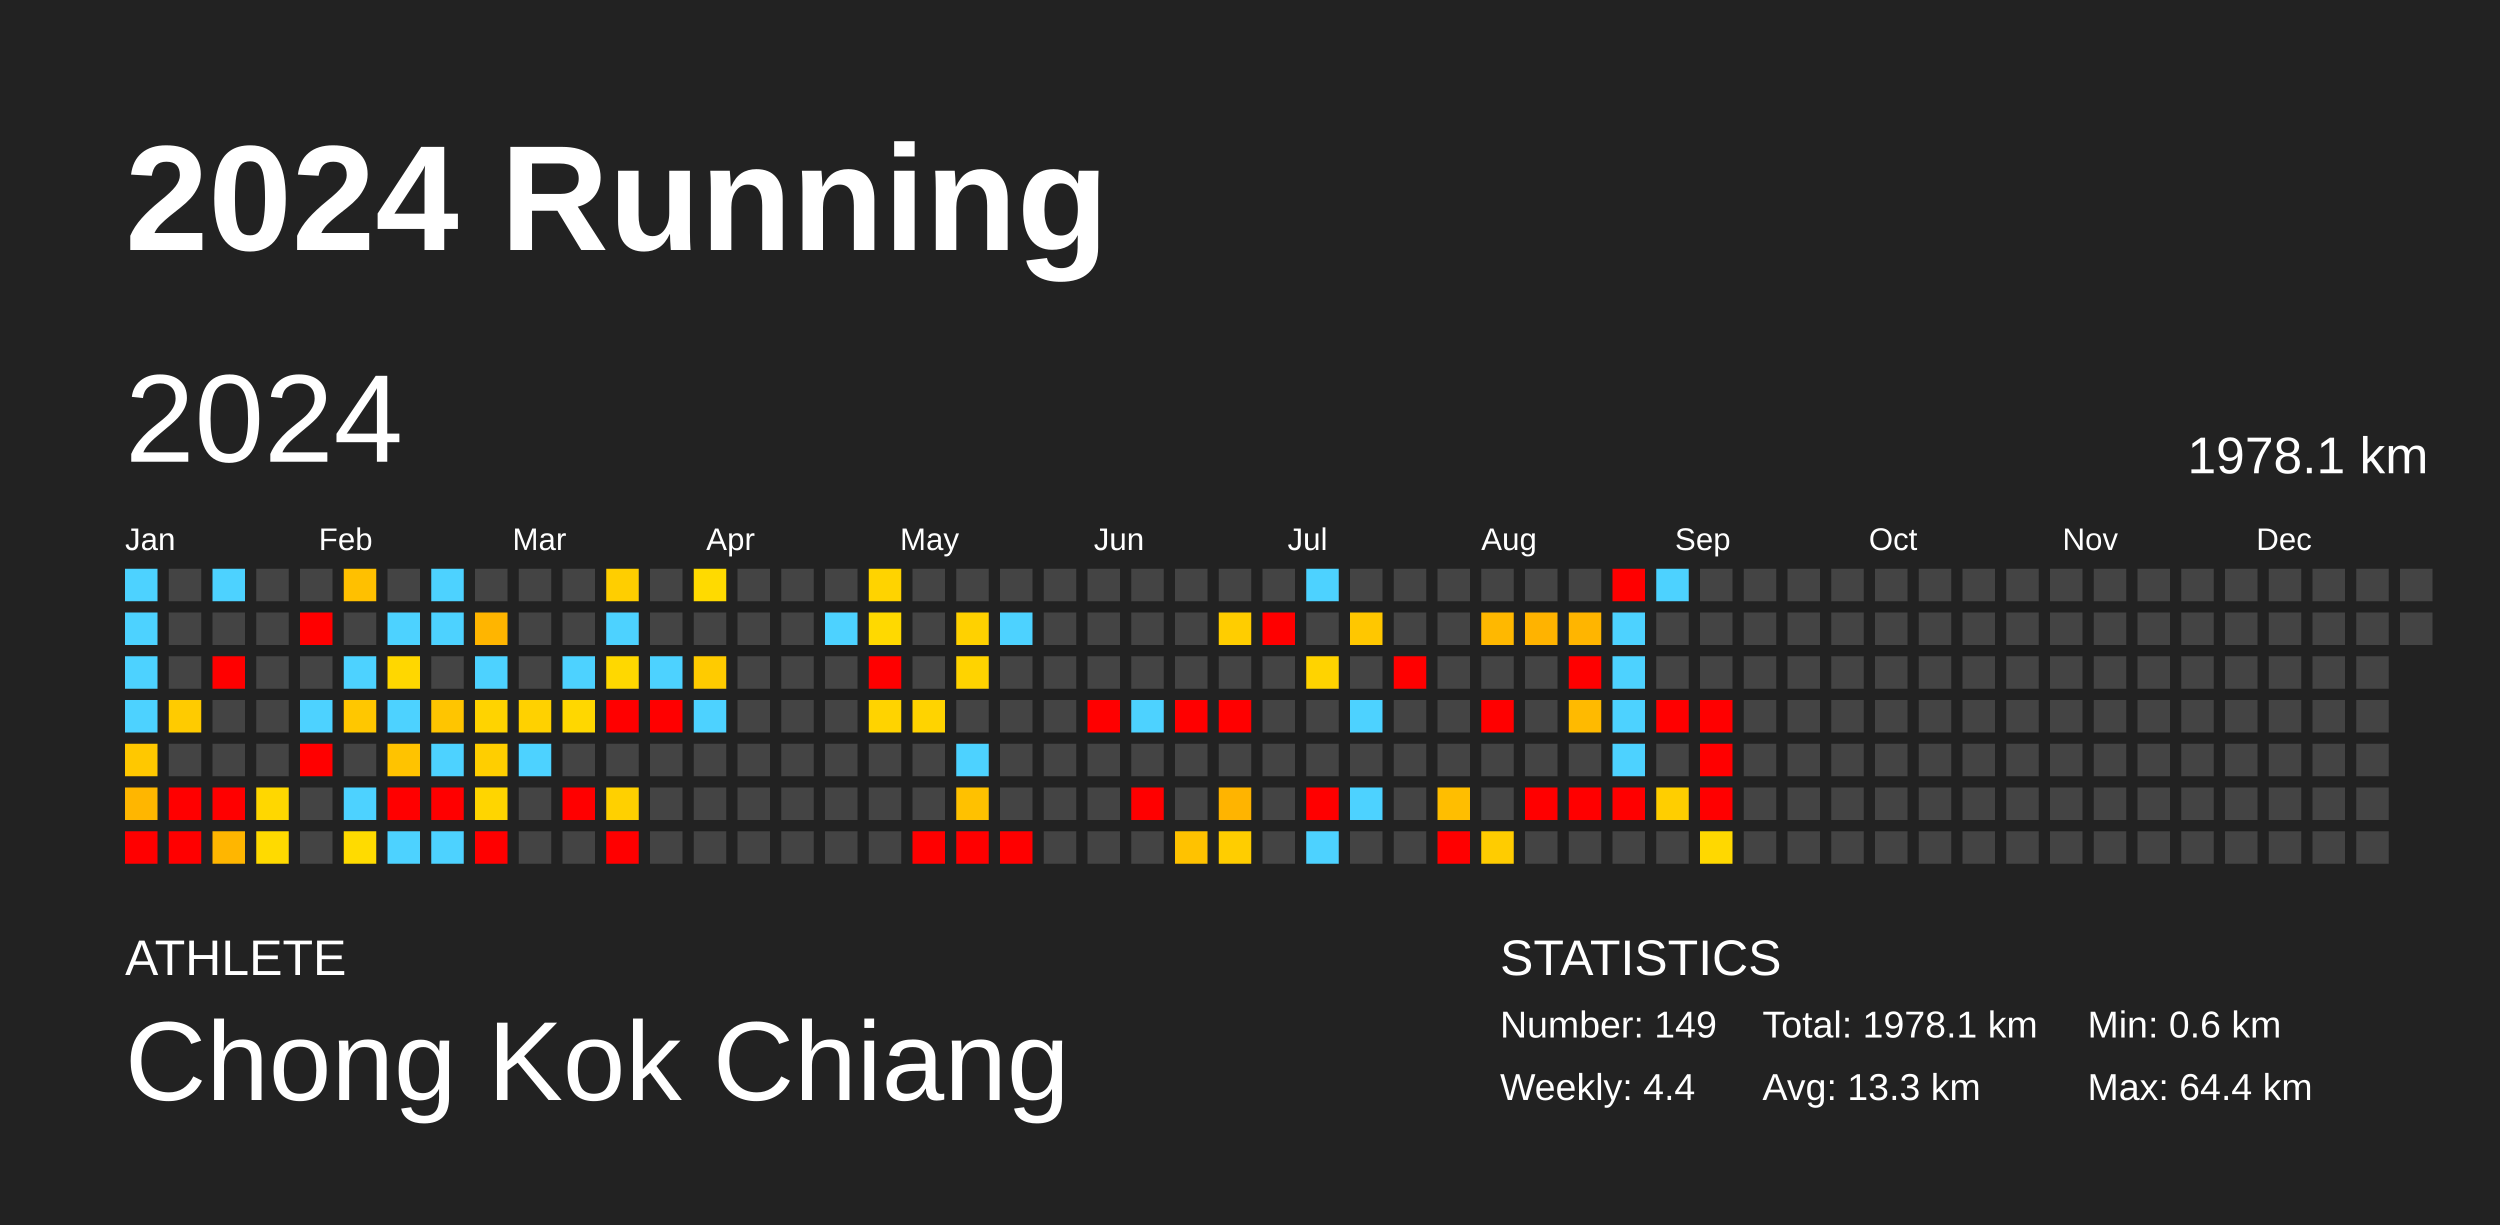
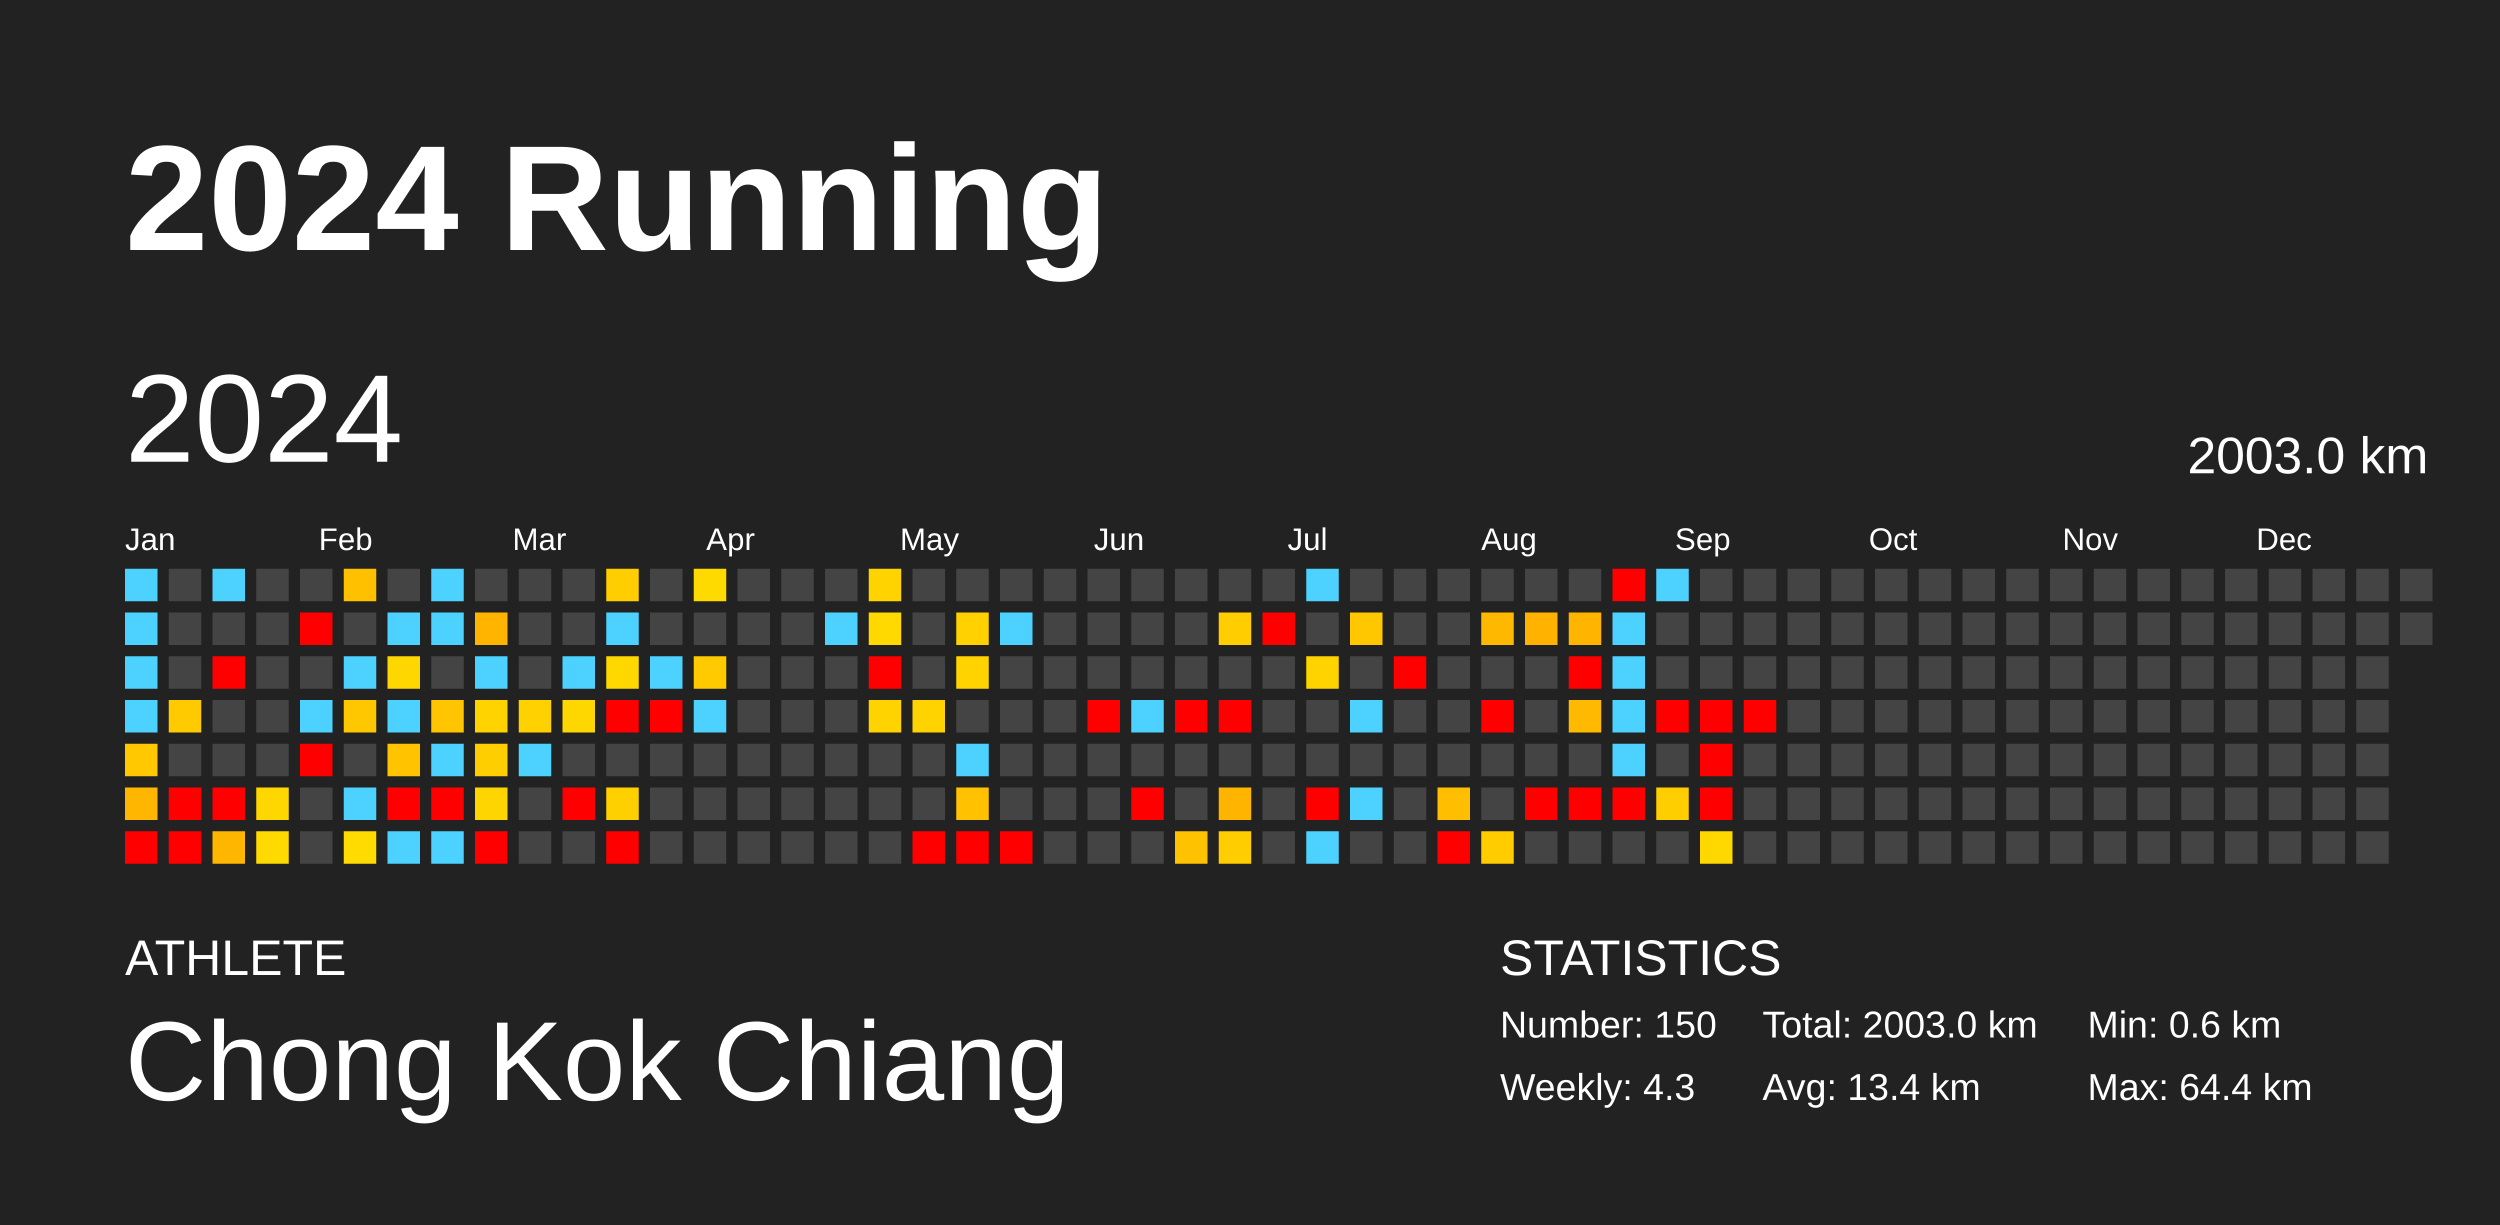
<svg xmlns="http://www.w3.org/2000/svg" baseProfile="full" height="98mm" version="1.1" viewBox="0,0,200,98" width="200mm">
  <defs />
  <rect fill="#222222" height="98" width="200" x="0" y="0" />
  <text fill="#FFFFFF" style="font-size:12px; font-family:Arial; font-weight:bold;" x="10" y="20">2024 Running</text>
  <text fill="#FFFFFF" style="font-size:4px; font-family:Arial" x="10" y="78">ATHLETE</text>
  <text fill="#FFFFFF" style="font-size:9px; font-family:Arial" x="10" y="88">Chong Kok Chiang</text>
  <text fill="#FFFFFF" style="font-size:4px; font-family:Arial" x="120" y="78">STATISTICS</text>
-   <text fill="#FFFFFF" style="font-size:3px; font-family:Arial" x="120" y="83">Number: 149</text>
-   <text fill="#FFFFFF" style="font-size:3px; font-family:Arial" x="120" y="88">Weekly: 4.4</text>
-   <text fill="#FFFFFF" style="font-size:3px; font-family:Arial" x="141" y="83">Total: 1978.1 km</text>
-   <text fill="#FFFFFF" style="font-size:3px; font-family:Arial" x="141" y="88">Avg: 13.3 km</text>
+   <text fill="#FFFFFF" style="font-size:3px; font-family:Arial" x="120" y="83">Number: 150</text>
+   <text fill="#FFFFFF" style="font-size:3px; font-family:Arial" x="120" y="88">Weekly: 4.3</text>
+   <text fill="#FFFFFF" style="font-size:3px; font-family:Arial" x="141" y="83">Total: 2003.0 km</text>
+   <text fill="#FFFFFF" style="font-size:3px; font-family:Arial" x="141" y="88">Avg: 13.4 km</text>
  <text fill="#FFFFFF" style="font-size:3px; font-family:Arial" x="167" y="83">Min: 0.6 km</text>
  <text fill="#FFFFFF" style="font-size:3px; font-family:Arial" x="167" y="88">Max: 64.4 km</text>
  <text dominant-baseline="hanging" fill="#FFFFFF" style="font-size:10.0px; font-family:Arial;" x="10" y="30">2024</text>
-   <text dominant-baseline="hanging" fill="#FFFFFF" style="font-size:4.125px; font-family:Arial;" x="175" y="35">1978.1 km</text>
+   <text dominant-baseline="hanging" fill="#FFFFFF" style="font-size:4.125px; font-family:Arial;" x="175" y="35">2003.0 km</text>
  <text fill="#FFFFFF" style="font-size:2.5px; font-family:Arial" x="10.0" y="44">Jan</text>
  <text fill="#FFFFFF" style="font-size:2.5px; font-family:Arial" x="25.5" y="44">Feb</text>
  <text fill="#FFFFFF" style="font-size:2.5px; font-family:Arial" x="41.0" y="44">Mar</text>
  <text fill="#FFFFFF" style="font-size:2.5px; font-family:Arial" x="56.5" y="44">Apr</text>
  <text fill="#FFFFFF" style="font-size:2.5px; font-family:Arial" x="72.0" y="44">May</text>
  <text fill="#FFFFFF" style="font-size:2.5px; font-family:Arial" x="87.5" y="44">Jun</text>
  <text fill="#FFFFFF" style="font-size:2.5px; font-family:Arial" x="103.0" y="44">Jul</text>
  <text fill="#FFFFFF" style="font-size:2.5px; font-family:Arial" x="118.5" y="44">Aug</text>
  <text fill="#FFFFFF" style="font-size:2.5px; font-family:Arial" x="134.0" y="44">Sep</text>
  <text fill="#FFFFFF" style="font-size:2.5px; font-family:Arial" x="149.5" y="44">Oct</text>
  <text fill="#FFFFFF" style="font-size:2.5px; font-family:Arial" x="165.0" y="44">Nov</text>
  <text fill="#FFFFFF" style="font-size:2.5px; font-family:Arial" x="180.5" y="44">Dec</text>
  <rect fill="#4dd2ff" height="2.6" width="2.6" x="10.0" y="45.5" />
  <rect fill="#4dd2ff" height="2.6" width="2.6" x="10.0" y="49.0" />
  <rect fill="#4dd2ff" height="2.6" width="2.6" x="10.0" y="52.5" />
  <rect fill="#4dd2ff" height="2.6" width="2.6" x="10.0" y="56.0" />
  <rect fill="#ffc800" height="2.6" width="2.6" x="10.0" y="59.5" />
  <rect fill="#ffb600" height="2.6" width="2.6" x="10.0" y="63.0" />
  <rect fill="red" height="2.6" width="2.6" x="10.0" y="66.5" />
  <rect fill="#444444" height="2.6" width="2.6" x="13.5" y="45.5" />
  <rect fill="#444444" height="2.6" width="2.6" x="13.5" y="49.0" />
  <rect fill="#444444" height="2.6" width="2.6" x="13.5" y="52.5" />
  <rect fill="#ffcb00" height="2.6" width="2.6" x="13.5" y="56.0" />
  <rect fill="#444444" height="2.6" width="2.6" x="13.5" y="59.5" />
  <rect fill="red" height="2.6" width="2.6" x="13.5" y="63.0" />
  <rect fill="red" height="2.6" width="2.6" x="13.5" y="66.5" />
  <rect fill="#4dd2ff" height="2.6" width="2.6" x="17.0" y="45.5" />
  <rect fill="#444444" height="2.6" width="2.6" x="17.0" y="49.0" />
  <rect fill="red" height="2.6" width="2.6" x="17.0" y="52.5" />
  <rect fill="#444444" height="2.6" width="2.6" x="17.0" y="56.0" />
  <rect fill="#444444" height="2.6" width="2.6" x="17.0" y="59.5" />
  <rect fill="red" height="2.6" width="2.6" x="17.0" y="63.0" />
  <rect fill="#ffb600" height="2.6" width="2.6" x="17.0" y="66.5" />
  <rect fill="#444444" height="2.6" width="2.6" x="20.5" y="45.5" />
  <rect fill="#444444" height="2.6" width="2.6" x="20.5" y="49.0" />
  <rect fill="#444444" height="2.6" width="2.6" x="20.5" y="52.5" />
  <rect fill="#444444" height="2.6" width="2.6" x="20.5" y="56.0" />
  <rect fill="#444444" height="2.6" width="2.6" x="20.5" y="59.5" />
  <rect fill="#ffd700" height="2.6" width="2.6" x="20.5" y="63.0" />
  <rect fill="#ffda00" height="2.6" width="2.6" x="20.5" y="66.5" />
  <rect fill="#444444" height="2.6" width="2.6" x="24.0" y="45.5" />
  <rect fill="red" height="2.6" width="2.6" x="24.0" y="49.0" />
  <rect fill="#444444" height="2.6" width="2.6" x="24.0" y="52.5" />
  <rect fill="#4dd2ff" height="2.6" width="2.6" x="24.0" y="56.0" />
  <rect fill="red" height="2.6" width="2.6" x="24.0" y="59.5" />
  <rect fill="#444444" height="2.6" width="2.6" x="24.0" y="63.0" />
  <rect fill="#444444" height="2.6" width="2.6" x="24.0" y="66.5" />
  <rect fill="#ffc000" height="2.6" width="2.6" x="27.5" y="45.5" />
  <rect fill="#444444" height="2.6" width="2.6" x="27.5" y="49.0" />
  <rect fill="#4dd2ff" height="2.6" width="2.6" x="27.5" y="52.5" />
  <rect fill="#ffc700" height="2.6" width="2.6" x="27.5" y="56.0" />
  <rect fill="#444444" height="2.6" width="2.6" x="27.5" y="59.5" />
  <rect fill="#4dd2ff" height="2.6" width="2.6" x="27.5" y="63.0" />
  <rect fill="#ffdb00" height="2.6" width="2.6" x="27.5" y="66.5" />
  <rect fill="#444444" height="2.6" width="2.6" x="31.0" y="45.5" />
  <rect fill="#4dd2ff" height="2.6" width="2.6" x="31.0" y="49.0" />
  <rect fill="#ffd700" height="2.6" width="2.6" x="31.0" y="52.5" />
  <rect fill="#4dd2ff" height="2.6" width="2.6" x="31.0" y="56.0" />
  <rect fill="#ffc300" height="2.6" width="2.6" x="31.0" y="59.5" />
  <rect fill="red" height="2.6" width="2.6" x="31.0" y="63.0" />
  <rect fill="#4dd2ff" height="2.6" width="2.6" x="31.0" y="66.5" />
  <rect fill="#4dd2ff" height="2.6" width="2.6" x="34.5" y="45.5" />
  <rect fill="#4dd2ff" height="2.6" width="2.6" x="34.5" y="49.0" />
  <rect fill="#444444" height="2.6" width="2.6" x="34.5" y="52.5" />
  <rect fill="#ffc500" height="2.6" width="2.6" x="34.5" y="56.0" />
  <rect fill="#4dd2ff" height="2.6" width="2.6" x="34.5" y="59.5" />
  <rect fill="red" height="2.6" width="2.6" x="34.5" y="63.0" />
  <rect fill="#4dd2ff" height="2.6" width="2.6" x="34.5" y="66.5" />
  <rect fill="#444444" height="2.6" width="2.6" x="38.0" y="45.5" />
  <rect fill="#ffb500" height="2.6" width="2.6" x="38.0" y="49.0" />
  <rect fill="#4dd2ff" height="2.6" width="2.6" x="38.0" y="52.5" />
  <rect fill="#ffd300" height="2.6" width="2.6" x="38.0" y="56.0" />
  <rect fill="#ffce00" height="2.6" width="2.6" x="38.0" y="59.5" />
  <rect fill="#ffd500" height="2.6" width="2.6" x="38.0" y="63.0" />
  <rect fill="red" height="2.6" width="2.6" x="38.0" y="66.5" />
  <rect fill="#444444" height="2.6" width="2.6" x="41.5" y="45.5" />
  <rect fill="#444444" height="2.6" width="2.6" x="41.5" y="49.0" />
  <rect fill="#444444" height="2.6" width="2.6" x="41.5" y="52.5" />
  <rect fill="#ffd100" height="2.6" width="2.6" x="41.5" y="56.0" />
  <rect fill="#4dd2ff" height="2.6" width="2.6" x="41.5" y="59.5" />
  <rect fill="#444444" height="2.6" width="2.6" x="41.5" y="63.0" />
  <rect fill="#444444" height="2.6" width="2.6" x="41.5" y="66.5" />
  <rect fill="#444444" height="2.6" width="2.6" x="45.0" y="45.5" />
  <rect fill="#444444" height="2.6" width="2.6" x="45.0" y="49.0" />
  <rect fill="#4dd2ff" height="2.6" width="2.6" x="45.0" y="52.5" />
  <rect fill="#ffd700" height="2.6" width="2.6" x="45.0" y="56.0" />
  <rect fill="#444444" height="2.6" width="2.6" x="45.0" y="59.5" />
  <rect fill="red" height="2.6" width="2.6" x="45.0" y="63.0" />
  <rect fill="#444444" height="2.6" width="2.6" x="45.0" y="66.5" />
  <rect fill="#ffce00" height="2.6" width="2.6" x="48.5" y="45.5" />
  <rect fill="#4dd2ff" height="2.6" width="2.6" x="48.5" y="49.0" />
  <rect fill="#ffd800" height="2.6" width="2.6" x="48.5" y="52.5" />
  <rect fill="red" height="2.6" width="2.6" x="48.5" y="56.0" />
  <rect fill="#444444" height="2.6" width="2.6" x="48.5" y="59.5" />
  <rect fill="#ffd000" height="2.6" width="2.6" x="48.5" y="63.0" />
  <rect fill="red" height="2.6" width="2.6" x="48.5" y="66.5" />
  <rect fill="#444444" height="2.6" width="2.6" x="52.0" y="45.5" />
  <rect fill="#444444" height="2.6" width="2.6" x="52.0" y="49.0" />
  <rect fill="#4dd2ff" height="2.6" width="2.6" x="52.0" y="52.5" />
  <rect fill="red" height="2.6" width="2.6" x="52.0" y="56.0" />
  <rect fill="#444444" height="2.6" width="2.6" x="52.0" y="59.5" />
  <rect fill="#444444" height="2.6" width="2.6" x="52.0" y="63.0" />
  <rect fill="#444444" height="2.6" width="2.6" x="52.0" y="66.5" />
  <rect fill="#ffda00" height="2.6" width="2.6" x="55.5" y="45.5" />
  <rect fill="#444444" height="2.6" width="2.6" x="55.5" y="49.0" />
  <rect fill="#ffcb00" height="2.6" width="2.6" x="55.5" y="52.5" />
  <rect fill="#4dd2ff" height="2.6" width="2.6" x="55.5" y="56.0" />
  <rect fill="#444444" height="2.6" width="2.6" x="55.5" y="59.5" />
  <rect fill="#444444" height="2.6" width="2.6" x="55.5" y="63.0" />
  <rect fill="#444444" height="2.6" width="2.6" x="55.5" y="66.5" />
  <rect fill="#444444" height="2.6" width="2.6" x="59.0" y="45.5" />
  <rect fill="#444444" height="2.6" width="2.6" x="59.0" y="49.0" />
  <rect fill="#444444" height="2.6" width="2.6" x="59.0" y="52.5" />
  <rect fill="#444444" height="2.6" width="2.6" x="59.0" y="56.0" />
  <rect fill="#444444" height="2.6" width="2.6" x="59.0" y="59.5" />
  <rect fill="#444444" height="2.6" width="2.6" x="59.0" y="63.0" />
  <rect fill="#444444" height="2.6" width="2.6" x="59.0" y="66.5" />
  <rect fill="#444444" height="2.6" width="2.6" x="62.5" y="45.5" />
  <rect fill="#444444" height="2.6" width="2.6" x="62.5" y="49.0" />
  <rect fill="#444444" height="2.6" width="2.6" x="62.5" y="52.5" />
  <rect fill="#444444" height="2.6" width="2.6" x="62.5" y="56.0" />
  <rect fill="#444444" height="2.6" width="2.6" x="62.5" y="59.5" />
  <rect fill="#444444" height="2.6" width="2.6" x="62.5" y="63.0" />
  <rect fill="#444444" height="2.6" width="2.6" x="62.5" y="66.5" />
  <rect fill="#444444" height="2.6" width="2.6" x="66.0" y="45.5" />
  <rect fill="#4dd2ff" height="2.6" width="2.6" x="66.0" y="49.0" />
  <rect fill="#444444" height="2.6" width="2.6" x="66.0" y="52.5" />
  <rect fill="#444444" height="2.6" width="2.6" x="66.0" y="56.0" />
  <rect fill="#444444" height="2.6" width="2.6" x="66.0" y="59.5" />
  <rect fill="#444444" height="2.6" width="2.6" x="66.0" y="63.0" />
  <rect fill="#444444" height="2.6" width="2.6" x="66.0" y="66.5" />
  <rect fill="#ffd300" height="2.6" width="2.6" x="69.5" y="45.5" />
  <rect fill="#ffd900" height="2.6" width="2.6" x="69.5" y="49.0" />
  <rect fill="red" height="2.6" width="2.6" x="69.5" y="52.5" />
  <rect fill="#ffd300" height="2.6" width="2.6" x="69.5" y="56.0" />
  <rect fill="#444444" height="2.6" width="2.6" x="69.5" y="59.5" />
  <rect fill="#444444" height="2.6" width="2.6" x="69.5" y="63.0" />
  <rect fill="#444444" height="2.6" width="2.6" x="69.5" y="66.5" />
  <rect fill="#444444" height="2.6" width="2.6" x="73.0" y="45.5" />
  <rect fill="#444444" height="2.6" width="2.6" x="73.0" y="49.0" />
  <rect fill="#444444" height="2.6" width="2.6" x="73.0" y="52.5" />
  <rect fill="#ffd300" height="2.6" width="2.6" x="73.0" y="56.0" />
  <rect fill="#444444" height="2.6" width="2.6" x="73.0" y="59.5" />
  <rect fill="#444444" height="2.6" width="2.6" x="73.0" y="63.0" />
  <rect fill="red" height="2.6" width="2.6" x="73.0" y="66.5" />
  <rect fill="#444444" height="2.6" width="2.6" x="76.5" y="45.5" />
  <rect fill="#ffd100" height="2.6" width="2.6" x="76.5" y="49.0" />
  <rect fill="#ffd300" height="2.6" width="2.6" x="76.5" y="52.5" />
  <rect fill="#444444" height="2.6" width="2.6" x="76.5" y="56.0" />
  <rect fill="#4dd2ff" height="2.6" width="2.6" x="76.5" y="59.5" />
  <rect fill="#ffc100" height="2.6" width="2.6" x="76.5" y="63.0" />
  <rect fill="red" height="2.6" width="2.6" x="76.5" y="66.5" />
  <rect fill="#444444" height="2.6" width="2.6" x="80.0" y="45.5" />
  <rect fill="#4dd2ff" height="2.6" width="2.6" x="80.0" y="49.0" />
  <rect fill="#444444" height="2.6" width="2.6" x="80.0" y="52.5" />
  <rect fill="#444444" height="2.6" width="2.6" x="80.0" y="56.0" />
  <rect fill="#444444" height="2.6" width="2.6" x="80.0" y="59.5" />
  <rect fill="#444444" height="2.6" width="2.6" x="80.0" y="63.0" />
  <rect fill="red" height="2.6" width="2.6" x="80.0" y="66.5" />
  <rect fill="#444444" height="2.6" width="2.6" x="83.5" y="45.5" />
  <rect fill="#444444" height="2.6" width="2.6" x="83.5" y="49.0" />
  <rect fill="#444444" height="2.6" width="2.6" x="83.5" y="52.5" />
  <rect fill="#444444" height="2.6" width="2.6" x="83.5" y="56.0" />
  <rect fill="#444444" height="2.6" width="2.6" x="83.5" y="59.5" />
  <rect fill="#444444" height="2.6" width="2.6" x="83.5" y="63.0" />
  <rect fill="#444444" height="2.6" width="2.6" x="83.5" y="66.5" />
  <rect fill="#444444" height="2.6" width="2.6" x="87.0" y="45.5" />
  <rect fill="#444444" height="2.6" width="2.6" x="87.0" y="49.0" />
  <rect fill="#444444" height="2.6" width="2.6" x="87.0" y="52.5" />
  <rect fill="red" height="2.6" width="2.6" x="87.0" y="56.0" />
  <rect fill="#444444" height="2.6" width="2.6" x="87.0" y="59.5" />
  <rect fill="#444444" height="2.6" width="2.6" x="87.0" y="63.0" />
  <rect fill="#444444" height="2.6" width="2.6" x="87.0" y="66.5" />
  <rect fill="#444444" height="2.6" width="2.6" x="90.5" y="45.5" />
  <rect fill="#444444" height="2.6" width="2.6" x="90.5" y="49.0" />
  <rect fill="#444444" height="2.6" width="2.6" x="90.5" y="52.5" />
  <rect fill="#4dd2ff" height="2.6" width="2.6" x="90.5" y="56.0" />
  <rect fill="#444444" height="2.6" width="2.6" x="90.5" y="59.5" />
  <rect fill="red" height="2.6" width="2.6" x="90.5" y="63.0" />
  <rect fill="#444444" height="2.6" width="2.6" x="90.5" y="66.5" />
  <rect fill="#444444" height="2.6" width="2.6" x="94.0" y="45.5" />
  <rect fill="#444444" height="2.6" width="2.6" x="94.0" y="49.0" />
  <rect fill="#444444" height="2.6" width="2.6" x="94.0" y="52.5" />
  <rect fill="red" height="2.6" width="2.6" x="94.0" y="56.0" />
  <rect fill="#444444" height="2.6" width="2.6" x="94.0" y="59.5" />
  <rect fill="#444444" height="2.6" width="2.6" x="94.0" y="63.0" />
  <rect fill="#ffc200" height="2.6" width="2.6" x="94.0" y="66.5" />
  <rect fill="#444444" height="2.6" width="2.6" x="97.5" y="45.5" />
  <rect fill="#ffcd00" height="2.6" width="2.6" x="97.5" y="49.0" />
  <rect fill="#444444" height="2.6" width="2.6" x="97.5" y="52.5" />
  <rect fill="red" height="2.6" width="2.6" x="97.5" y="56.0" />
  <rect fill="#444444" height="2.6" width="2.6" x="97.5" y="59.5" />
  <rect fill="#ffb400" height="2.6" width="2.6" x="97.5" y="63.0" />
  <rect fill="#ffcd00" height="2.6" width="2.6" x="97.5" y="66.5" />
  <rect fill="#444444" height="2.6" width="2.6" x="101.0" y="45.5" />
  <rect fill="red" height="2.6" width="2.6" x="101.0" y="49.0" />
  <rect fill="#444444" height="2.6" width="2.6" x="101.0" y="52.5" />
  <rect fill="#444444" height="2.6" width="2.6" x="101.0" y="56.0" />
  <rect fill="#444444" height="2.6" width="2.6" x="101.0" y="59.5" />
  <rect fill="#444444" height="2.6" width="2.6" x="101.0" y="63.0" />
  <rect fill="#444444" height="2.6" width="2.6" x="101.0" y="66.5" />
  <rect fill="#4dd2ff" height="2.6" width="2.6" x="104.5" y="45.5" />
  <rect fill="#444444" height="2.6" width="2.6" x="104.5" y="49.0" />
  <rect fill="#ffd300" height="2.6" width="2.6" x="104.5" y="52.5" />
  <rect fill="#444444" height="2.6" width="2.6" x="104.5" y="56.0" />
  <rect fill="#444444" height="2.6" width="2.6" x="104.5" y="59.5" />
  <rect fill="red" height="2.6" width="2.6" x="104.5" y="63.0" />
  <rect fill="#4dd2ff" height="2.6" width="2.6" x="104.5" y="66.5" />
  <rect fill="#444444" height="2.6" width="2.6" x="108.0" y="45.5" />
  <rect fill="#ffc700" height="2.6" width="2.6" x="108.0" y="49.0" />
  <rect fill="#444444" height="2.6" width="2.6" x="108.0" y="52.5" />
  <rect fill="#4dd2ff" height="2.6" width="2.6" x="108.0" y="56.0" />
  <rect fill="#444444" height="2.6" width="2.6" x="108.0" y="59.5" />
  <rect fill="#4dd2ff" height="2.6" width="2.6" x="108.0" y="63.0" />
  <rect fill="#444444" height="2.6" width="2.6" x="108.0" y="66.5" />
  <rect fill="#444444" height="2.6" width="2.6" x="111.5" y="45.5" />
  <rect fill="#444444" height="2.6" width="2.6" x="111.5" y="49.0" />
  <rect fill="red" height="2.6" width="2.6" x="111.5" y="52.5" />
  <rect fill="#444444" height="2.6" width="2.6" x="111.5" y="56.0" />
  <rect fill="#444444" height="2.6" width="2.6" x="111.5" y="59.5" />
  <rect fill="#444444" height="2.6" width="2.6" x="111.5" y="63.0" />
  <rect fill="#444444" height="2.6" width="2.6" x="111.5" y="66.5" />
  <rect fill="#444444" height="2.6" width="2.6" x="115.0" y="45.5" />
  <rect fill="#444444" height="2.6" width="2.6" x="115.0" y="49.0" />
  <rect fill="#444444" height="2.6" width="2.6" x="115.0" y="52.5" />
  <rect fill="#444444" height="2.6" width="2.6" x="115.0" y="56.0" />
  <rect fill="#444444" height="2.6" width="2.6" x="115.0" y="59.5" />
  <rect fill="#ffbe00" height="2.6" width="2.6" x="115.0" y="63.0" />
  <rect fill="red" height="2.6" width="2.6" x="115.0" y="66.5" />
  <rect fill="#444444" height="2.6" width="2.6" x="118.5" y="45.5" />
  <rect fill="#ffb800" height="2.6" width="2.6" x="118.5" y="49.0" />
  <rect fill="#444444" height="2.6" width="2.6" x="118.5" y="52.5" />
  <rect fill="red" height="2.6" width="2.6" x="118.5" y="56.0" />
  <rect fill="#444444" height="2.6" width="2.6" x="118.5" y="59.5" />
  <rect fill="#444444" height="2.6" width="2.6" x="118.5" y="63.0" />
  <rect fill="#ffcc00" height="2.6" width="2.6" x="118.5" y="66.5" />
  <rect fill="#444444" height="2.6" width="2.6" x="122.0" y="45.5" />
  <rect fill="#ffb300" height="2.6" width="2.6" x="122.0" y="49.0" />
  <rect fill="#444444" height="2.6" width="2.6" x="122.0" y="52.5" />
  <rect fill="#444444" height="2.6" width="2.6" x="122.0" y="56.0" />
  <rect fill="#444444" height="2.6" width="2.6" x="122.0" y="59.5" />
  <rect fill="red" height="2.6" width="2.6" x="122.0" y="63.0" />
  <rect fill="#444444" height="2.6" width="2.6" x="122.0" y="66.5" />
  <rect fill="#444444" height="2.6" width="2.6" x="125.5" y="45.5" />
  <rect fill="#ffb500" height="2.6" width="2.6" x="125.5" y="49.0" />
  <rect fill="red" height="2.6" width="2.6" x="125.5" y="52.5" />
  <rect fill="#ffba00" height="2.6" width="2.6" x="125.5" y="56.0" />
  <rect fill="#444444" height="2.6" width="2.6" x="125.5" y="59.5" />
  <rect fill="red" height="2.6" width="2.6" x="125.5" y="63.0" />
  <rect fill="#444444" height="2.6" width="2.6" x="125.5" y="66.5" />
  <rect fill="red" height="2.6" width="2.6" x="129.0" y="45.5" />
  <rect fill="#4dd2ff" height="2.6" width="2.6" x="129.0" y="49.0" />
  <rect fill="#4dd2ff" height="2.6" width="2.6" x="129.0" y="52.5" />
  <rect fill="#4dd2ff" height="2.6" width="2.6" x="129.0" y="56.0" />
  <rect fill="#4dd2ff" height="2.6" width="2.6" x="129.0" y="59.5" />
  <rect fill="red" height="2.6" width="2.6" x="129.0" y="63.0" />
  <rect fill="#444444" height="2.6" width="2.6" x="129.0" y="66.5" />
  <rect fill="#4dd2ff" height="2.6" width="2.6" x="132.5" y="45.5" />
  <rect fill="#444444" height="2.6" width="2.6" x="132.5" y="49.0" />
  <rect fill="#444444" height="2.6" width="2.6" x="132.5" y="52.5" />
  <rect fill="red" height="2.6" width="2.6" x="132.5" y="56.0" />
  <rect fill="#444444" height="2.6" width="2.6" x="132.5" y="59.5" />
  <rect fill="#ffce00" height="2.6" width="2.6" x="132.5" y="63.0" />
  <rect fill="#444444" height="2.6" width="2.6" x="132.5" y="66.5" />
  <rect fill="#444444" height="2.6" width="2.6" x="136.0" y="45.5" />
  <rect fill="#444444" height="2.6" width="2.6" x="136.0" y="49.0" />
  <rect fill="#444444" height="2.6" width="2.6" x="136.0" y="52.5" />
  <rect fill="red" height="2.6" width="2.6" x="136.0" y="56.0" />
  <rect fill="red" height="2.6" width="2.6" x="136.0" y="59.5" />
  <rect fill="red" height="2.6" width="2.6" x="136.0" y="63.0" />
  <rect fill="#ffd800" height="2.6" width="2.6" x="136.0" y="66.5" />
  <rect fill="#444444" height="2.6" width="2.6" x="139.5" y="45.5" />
  <rect fill="#444444" height="2.6" width="2.6" x="139.5" y="49.0" />
  <rect fill="#444444" height="2.6" width="2.6" x="139.5" y="52.5" />
-   <rect fill="#444444" height="2.6" width="2.6" x="139.5" y="56.0" />
+   <rect fill="red" height="2.6" width="2.6" x="139.5" y="56.0" />
  <rect fill="#444444" height="2.6" width="2.6" x="139.5" y="59.5" />
  <rect fill="#444444" height="2.6" width="2.6" x="139.5" y="63.0" />
  <rect fill="#444444" height="2.6" width="2.6" x="139.5" y="66.5" />
  <rect fill="#444444" height="2.6" width="2.6" x="143.0" y="45.5" />
  <rect fill="#444444" height="2.6" width="2.6" x="143.0" y="49.0" />
  <rect fill="#444444" height="2.6" width="2.6" x="143.0" y="52.5" />
  <rect fill="#444444" height="2.6" width="2.6" x="143.0" y="56.0" />
  <rect fill="#444444" height="2.6" width="2.6" x="143.0" y="59.5" />
  <rect fill="#444444" height="2.6" width="2.6" x="143.0" y="63.0" />
  <rect fill="#444444" height="2.6" width="2.6" x="143.0" y="66.5" />
  <rect fill="#444444" height="2.6" width="2.6" x="146.5" y="45.5" />
  <rect fill="#444444" height="2.6" width="2.6" x="146.5" y="49.0" />
  <rect fill="#444444" height="2.6" width="2.6" x="146.5" y="52.5" />
  <rect fill="#444444" height="2.6" width="2.6" x="146.5" y="56.0" />
  <rect fill="#444444" height="2.6" width="2.6" x="146.5" y="59.5" />
  <rect fill="#444444" height="2.6" width="2.6" x="146.5" y="63.0" />
  <rect fill="#444444" height="2.6" width="2.6" x="146.5" y="66.5" />
  <rect fill="#444444" height="2.6" width="2.6" x="150.0" y="45.5" />
  <rect fill="#444444" height="2.6" width="2.6" x="150.0" y="49.0" />
  <rect fill="#444444" height="2.6" width="2.6" x="150.0" y="52.5" />
  <rect fill="#444444" height="2.6" width="2.6" x="150.0" y="56.0" />
  <rect fill="#444444" height="2.6" width="2.6" x="150.0" y="59.5" />
  <rect fill="#444444" height="2.6" width="2.6" x="150.0" y="63.0" />
  <rect fill="#444444" height="2.6" width="2.6" x="150.0" y="66.5" />
  <rect fill="#444444" height="2.6" width="2.6" x="153.5" y="45.5" />
  <rect fill="#444444" height="2.6" width="2.6" x="153.5" y="49.0" />
  <rect fill="#444444" height="2.6" width="2.6" x="153.5" y="52.5" />
  <rect fill="#444444" height="2.6" width="2.6" x="153.5" y="56.0" />
  <rect fill="#444444" height="2.6" width="2.6" x="153.5" y="59.5" />
  <rect fill="#444444" height="2.6" width="2.6" x="153.5" y="63.0" />
  <rect fill="#444444" height="2.6" width="2.6" x="153.5" y="66.5" />
  <rect fill="#444444" height="2.6" width="2.6" x="157.0" y="45.5" />
  <rect fill="#444444" height="2.6" width="2.6" x="157.0" y="49.0" />
  <rect fill="#444444" height="2.6" width="2.6" x="157.0" y="52.5" />
  <rect fill="#444444" height="2.6" width="2.6" x="157.0" y="56.0" />
  <rect fill="#444444" height="2.6" width="2.6" x="157.0" y="59.5" />
  <rect fill="#444444" height="2.6" width="2.6" x="157.0" y="63.0" />
  <rect fill="#444444" height="2.6" width="2.6" x="157.0" y="66.5" />
  <rect fill="#444444" height="2.6" width="2.6" x="160.5" y="45.5" />
  <rect fill="#444444" height="2.6" width="2.6" x="160.5" y="49.0" />
  <rect fill="#444444" height="2.6" width="2.6" x="160.5" y="52.5" />
  <rect fill="#444444" height="2.6" width="2.6" x="160.5" y="56.0" />
  <rect fill="#444444" height="2.6" width="2.6" x="160.5" y="59.5" />
  <rect fill="#444444" height="2.6" width="2.6" x="160.5" y="63.0" />
  <rect fill="#444444" height="2.6" width="2.6" x="160.5" y="66.5" />
  <rect fill="#444444" height="2.6" width="2.6" x="164.0" y="45.5" />
  <rect fill="#444444" height="2.6" width="2.6" x="164.0" y="49.0" />
  <rect fill="#444444" height="2.6" width="2.6" x="164.0" y="52.5" />
  <rect fill="#444444" height="2.6" width="2.6" x="164.0" y="56.0" />
  <rect fill="#444444" height="2.6" width="2.6" x="164.0" y="59.5" />
  <rect fill="#444444" height="2.6" width="2.6" x="164.0" y="63.0" />
  <rect fill="#444444" height="2.6" width="2.6" x="164.0" y="66.5" />
  <rect fill="#444444" height="2.6" width="2.6" x="167.5" y="45.5" />
  <rect fill="#444444" height="2.6" width="2.6" x="167.5" y="49.0" />
  <rect fill="#444444" height="2.6" width="2.6" x="167.5" y="52.5" />
  <rect fill="#444444" height="2.6" width="2.6" x="167.5" y="56.0" />
  <rect fill="#444444" height="2.6" width="2.6" x="167.5" y="59.5" />
  <rect fill="#444444" height="2.6" width="2.6" x="167.5" y="63.0" />
  <rect fill="#444444" height="2.6" width="2.6" x="167.5" y="66.5" />
  <rect fill="#444444" height="2.6" width="2.6" x="171.0" y="45.5" />
  <rect fill="#444444" height="2.6" width="2.6" x="171.0" y="49.0" />
  <rect fill="#444444" height="2.6" width="2.6" x="171.0" y="52.5" />
  <rect fill="#444444" height="2.6" width="2.6" x="171.0" y="56.0" />
  <rect fill="#444444" height="2.6" width="2.6" x="171.0" y="59.5" />
  <rect fill="#444444" height="2.6" width="2.6" x="171.0" y="63.0" />
  <rect fill="#444444" height="2.6" width="2.6" x="171.0" y="66.5" />
  <rect fill="#444444" height="2.6" width="2.6" x="174.5" y="45.5" />
  <rect fill="#444444" height="2.6" width="2.6" x="174.5" y="49.0" />
  <rect fill="#444444" height="2.6" width="2.6" x="174.5" y="52.5" />
  <rect fill="#444444" height="2.6" width="2.6" x="174.5" y="56.0" />
  <rect fill="#444444" height="2.6" width="2.6" x="174.5" y="59.5" />
  <rect fill="#444444" height="2.6" width="2.6" x="174.5" y="63.0" />
  <rect fill="#444444" height="2.6" width="2.6" x="174.5" y="66.5" />
  <rect fill="#444444" height="2.6" width="2.6" x="178.0" y="45.5" />
  <rect fill="#444444" height="2.6" width="2.6" x="178.0" y="49.0" />
  <rect fill="#444444" height="2.6" width="2.6" x="178.0" y="52.5" />
  <rect fill="#444444" height="2.6" width="2.6" x="178.0" y="56.0" />
  <rect fill="#444444" height="2.6" width="2.6" x="178.0" y="59.5" />
  <rect fill="#444444" height="2.6" width="2.6" x="178.0" y="63.0" />
  <rect fill="#444444" height="2.6" width="2.6" x="178.0" y="66.5" />
  <rect fill="#444444" height="2.6" width="2.6" x="181.5" y="45.5" />
  <rect fill="#444444" height="2.6" width="2.6" x="181.5" y="49.0" />
  <rect fill="#444444" height="2.6" width="2.6" x="181.5" y="52.5" />
  <rect fill="#444444" height="2.6" width="2.6" x="181.5" y="56.0" />
  <rect fill="#444444" height="2.6" width="2.6" x="181.5" y="59.5" />
  <rect fill="#444444" height="2.6" width="2.6" x="181.5" y="63.0" />
  <rect fill="#444444" height="2.6" width="2.6" x="181.5" y="66.5" />
  <rect fill="#444444" height="2.6" width="2.6" x="185.0" y="45.5" />
  <rect fill="#444444" height="2.6" width="2.6" x="185.0" y="49.0" />
  <rect fill="#444444" height="2.6" width="2.6" x="185.0" y="52.5" />
  <rect fill="#444444" height="2.6" width="2.6" x="185.0" y="56.0" />
  <rect fill="#444444" height="2.6" width="2.6" x="185.0" y="59.5" />
  <rect fill="#444444" height="2.6" width="2.6" x="185.0" y="63.0" />
  <rect fill="#444444" height="2.6" width="2.6" x="185.0" y="66.5" />
  <rect fill="#444444" height="2.6" width="2.6" x="188.5" y="45.5" />
  <rect fill="#444444" height="2.6" width="2.6" x="188.5" y="49.0" />
  <rect fill="#444444" height="2.6" width="2.6" x="188.5" y="52.5" />
  <rect fill="#444444" height="2.6" width="2.6" x="188.5" y="56.0" />
  <rect fill="#444444" height="2.6" width="2.6" x="188.5" y="59.5" />
  <rect fill="#444444" height="2.6" width="2.6" x="188.5" y="63.0" />
  <rect fill="#444444" height="2.6" width="2.6" x="188.5" y="66.5" />
  <rect fill="#444444" height="2.6" width="2.6" x="192.0" y="45.5" />
  <rect fill="#444444" height="2.6" width="2.6" x="192.0" y="49.0" />
</svg>
